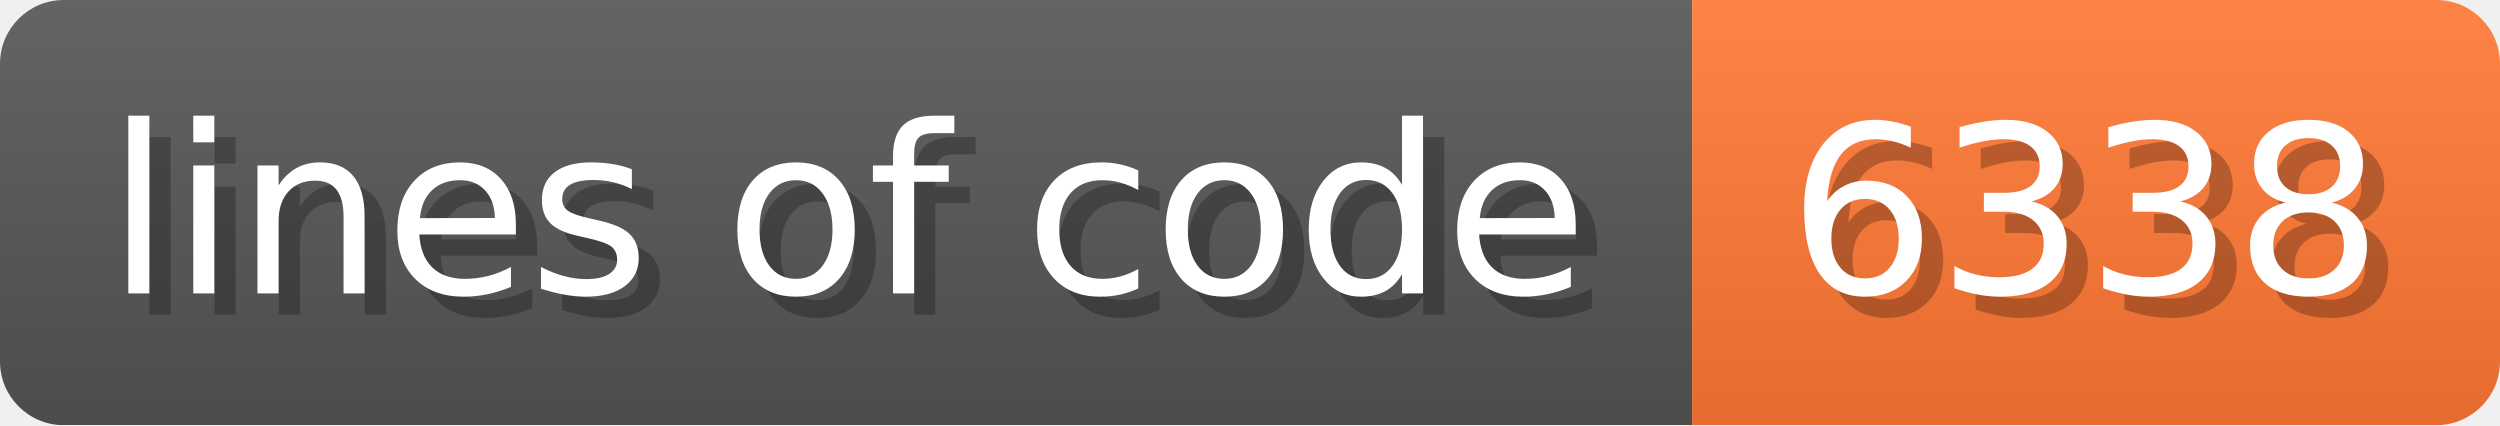
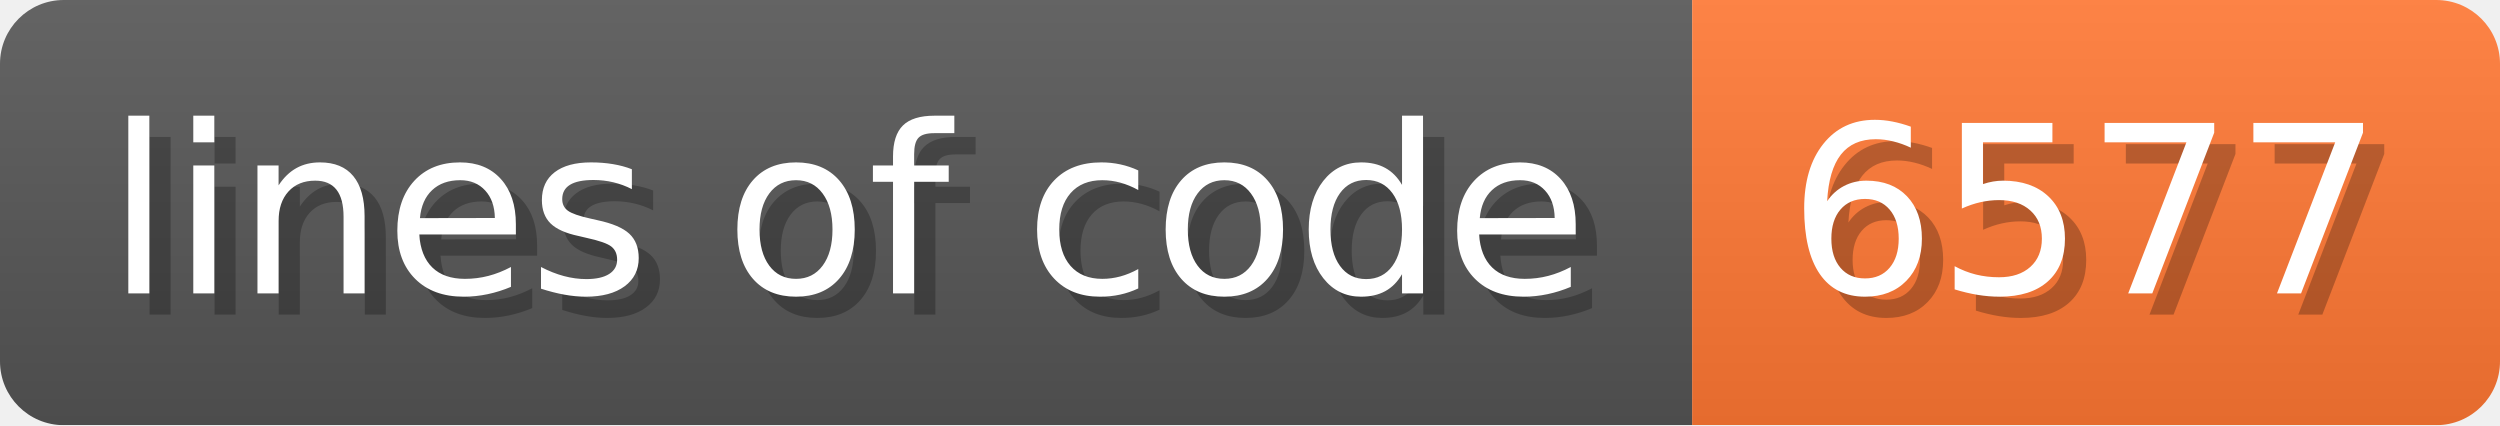
- <svg xmlns="http://www.w3.org/2000/svg" width="117.6" height="20" viewBox="0 0 1176 200" role="img" aria-label="lines of code: 6338">
+ <svg xmlns="http://www.w3.org/2000/svg" width="117.6" height="20" viewBox="0 0 1176 200" role="img" aria-label="lines of code: 6577">
  <linearGradient id="a" x2="0" y2="100%">
    <stop offset="0" stop-opacity=".1" stop-color="#EEE" />
    <stop offset="1" stop-opacity=".1" />
  </linearGradient>
  <mask id="m">
    <rect width="1176" height="200" rx="30" fill="#FFF" />
  </mask>
  <g mask="url(#m)">
    <rect width="796" height="200" fill="#555" />
    <rect width="380" height="200" fill="#F73" x="796" />
    <rect width="1176" height="200" fill="url(#a)" />
  </g>
  <g aria-hidden="true" fill="#fff" text-anchor="start" font-family="Verdana,DejaVu Sans,sans-serif" font-size="110">
    <text x="60" y="148" textLength="696" fill="#000" opacity="0.25">lines of code</text>
    <text x="50" y="138" textLength="696">lines of code</text>
-     <text x="851" y="148" textLength="280" fill="#000" opacity="0.25">6338</text>
-     <text x="841" y="138" textLength="280">6338</text>
+     <text x="851" y="148" textLength="280" fill="#000" opacity="0.25">6577</text>
+     <text x="841" y="138" textLength="280">6577</text>
  </g>
</svg>
